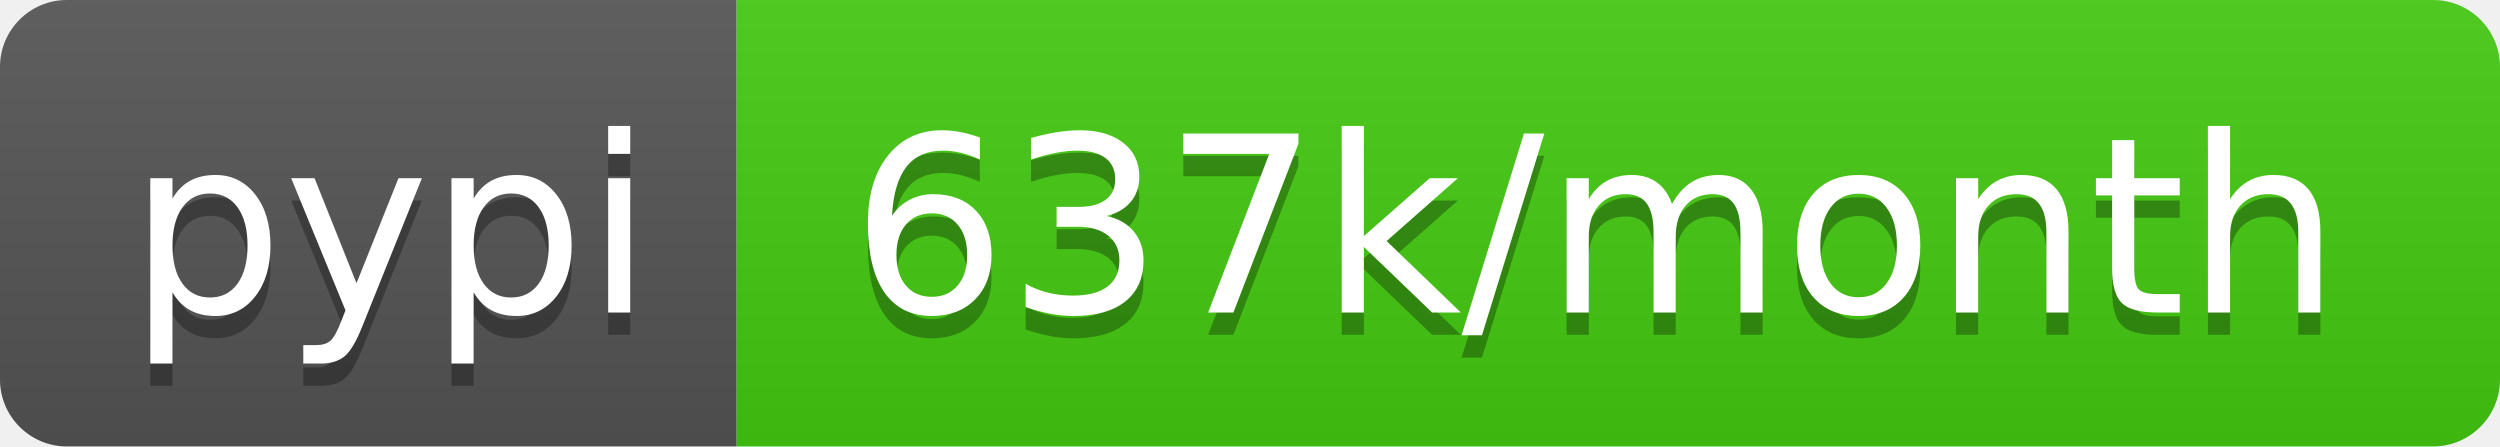
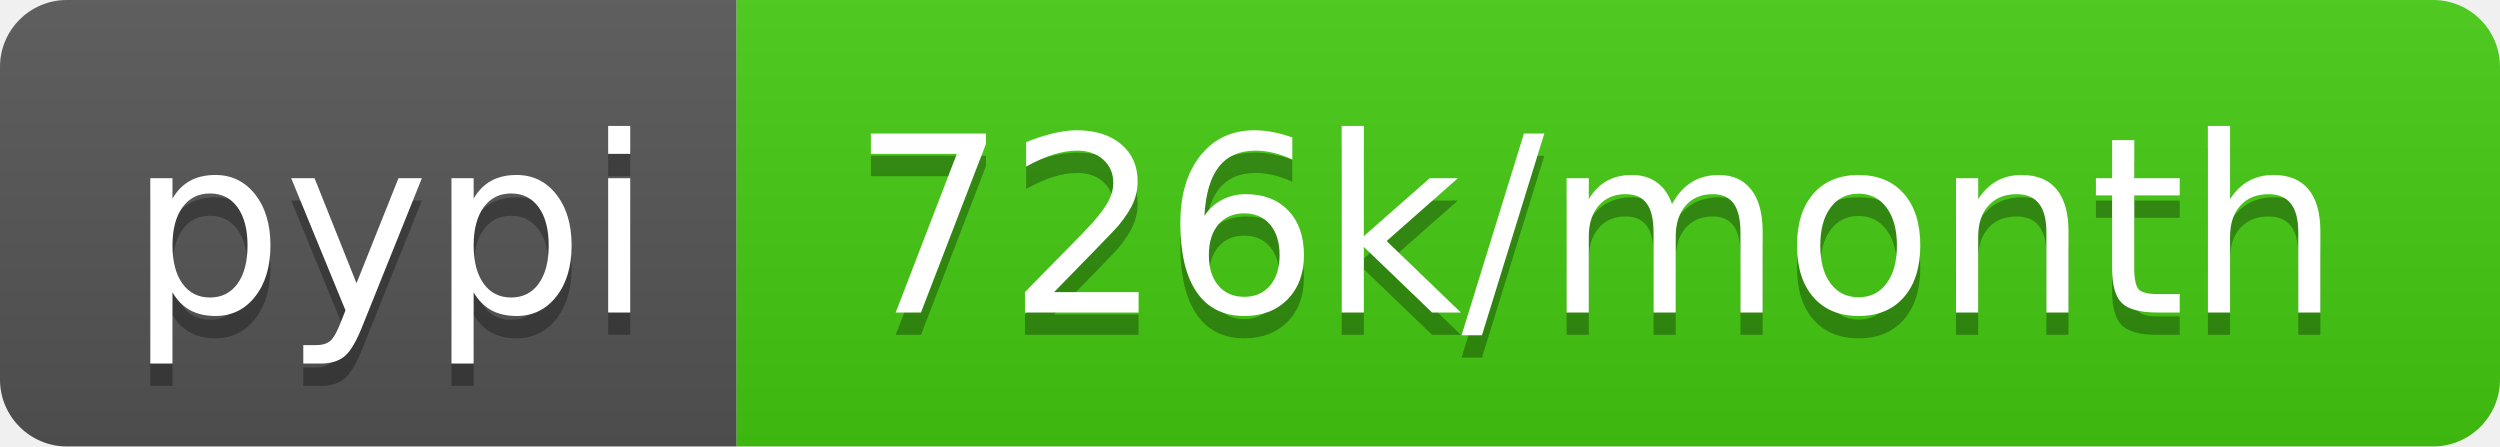
- <svg xmlns="http://www.w3.org/2000/svg" width="112" height="20" role="img" aria-label="pypi: 637k/month">
+ <svg xmlns="http://www.w3.org/2000/svg" width="112" height="20" role="img" aria-label="pypi: 726k/month">
  <linearGradient id="s" x2="0" y2="100%">
    <stop offset="0" stop-color="#bbb" stop-opacity=".1" />
    <stop offset="1" stop-opacity=".1" />
  </linearGradient>
  <clipPath id="r">
    <rect width="112" height="20" rx="3" fill="#fff" />
  </clipPath>
  <g clip-path="url(#r)">
    <rect width="33" height="20" fill="#555" />
    <rect x="33" width="79" height="20" fill="#4c1" />
    <rect width="112" height="20" fill="url(#s)" />
  </g>
  <g fill="#fff" text-anchor="middle" font-family="Verdana,Geneva,DejaVu Sans,sans-serif" text-rendering="geometricPrecision" font-size="110">
    <text aria-hidden="true" x="175" y="150" fill="#010101" fill-opacity=".3" transform="scale(.1)" textLength="230">pypi</text>
    <text x="175" y="140" transform="scale(.1)" fill="#fff" textLength="230">pypi</text>
-     <text aria-hidden="true" x="715" y="150" fill="#010101" fill-opacity=".3" transform="scale(.1)" textLength="690">637k/month</text>
-     <text x="715" y="140" transform="scale(.1)" fill="#fff" textLength="690">637k/month</text>
+     <text aria-hidden="true" x="715" y="150" fill="#010101" fill-opacity=".3" transform="scale(.1)" textLength="690">726k/month</text>
+     <text x="715" y="140" transform="scale(.1)" fill="#fff" textLength="690">726k/month</text>
  </g>
</svg>
